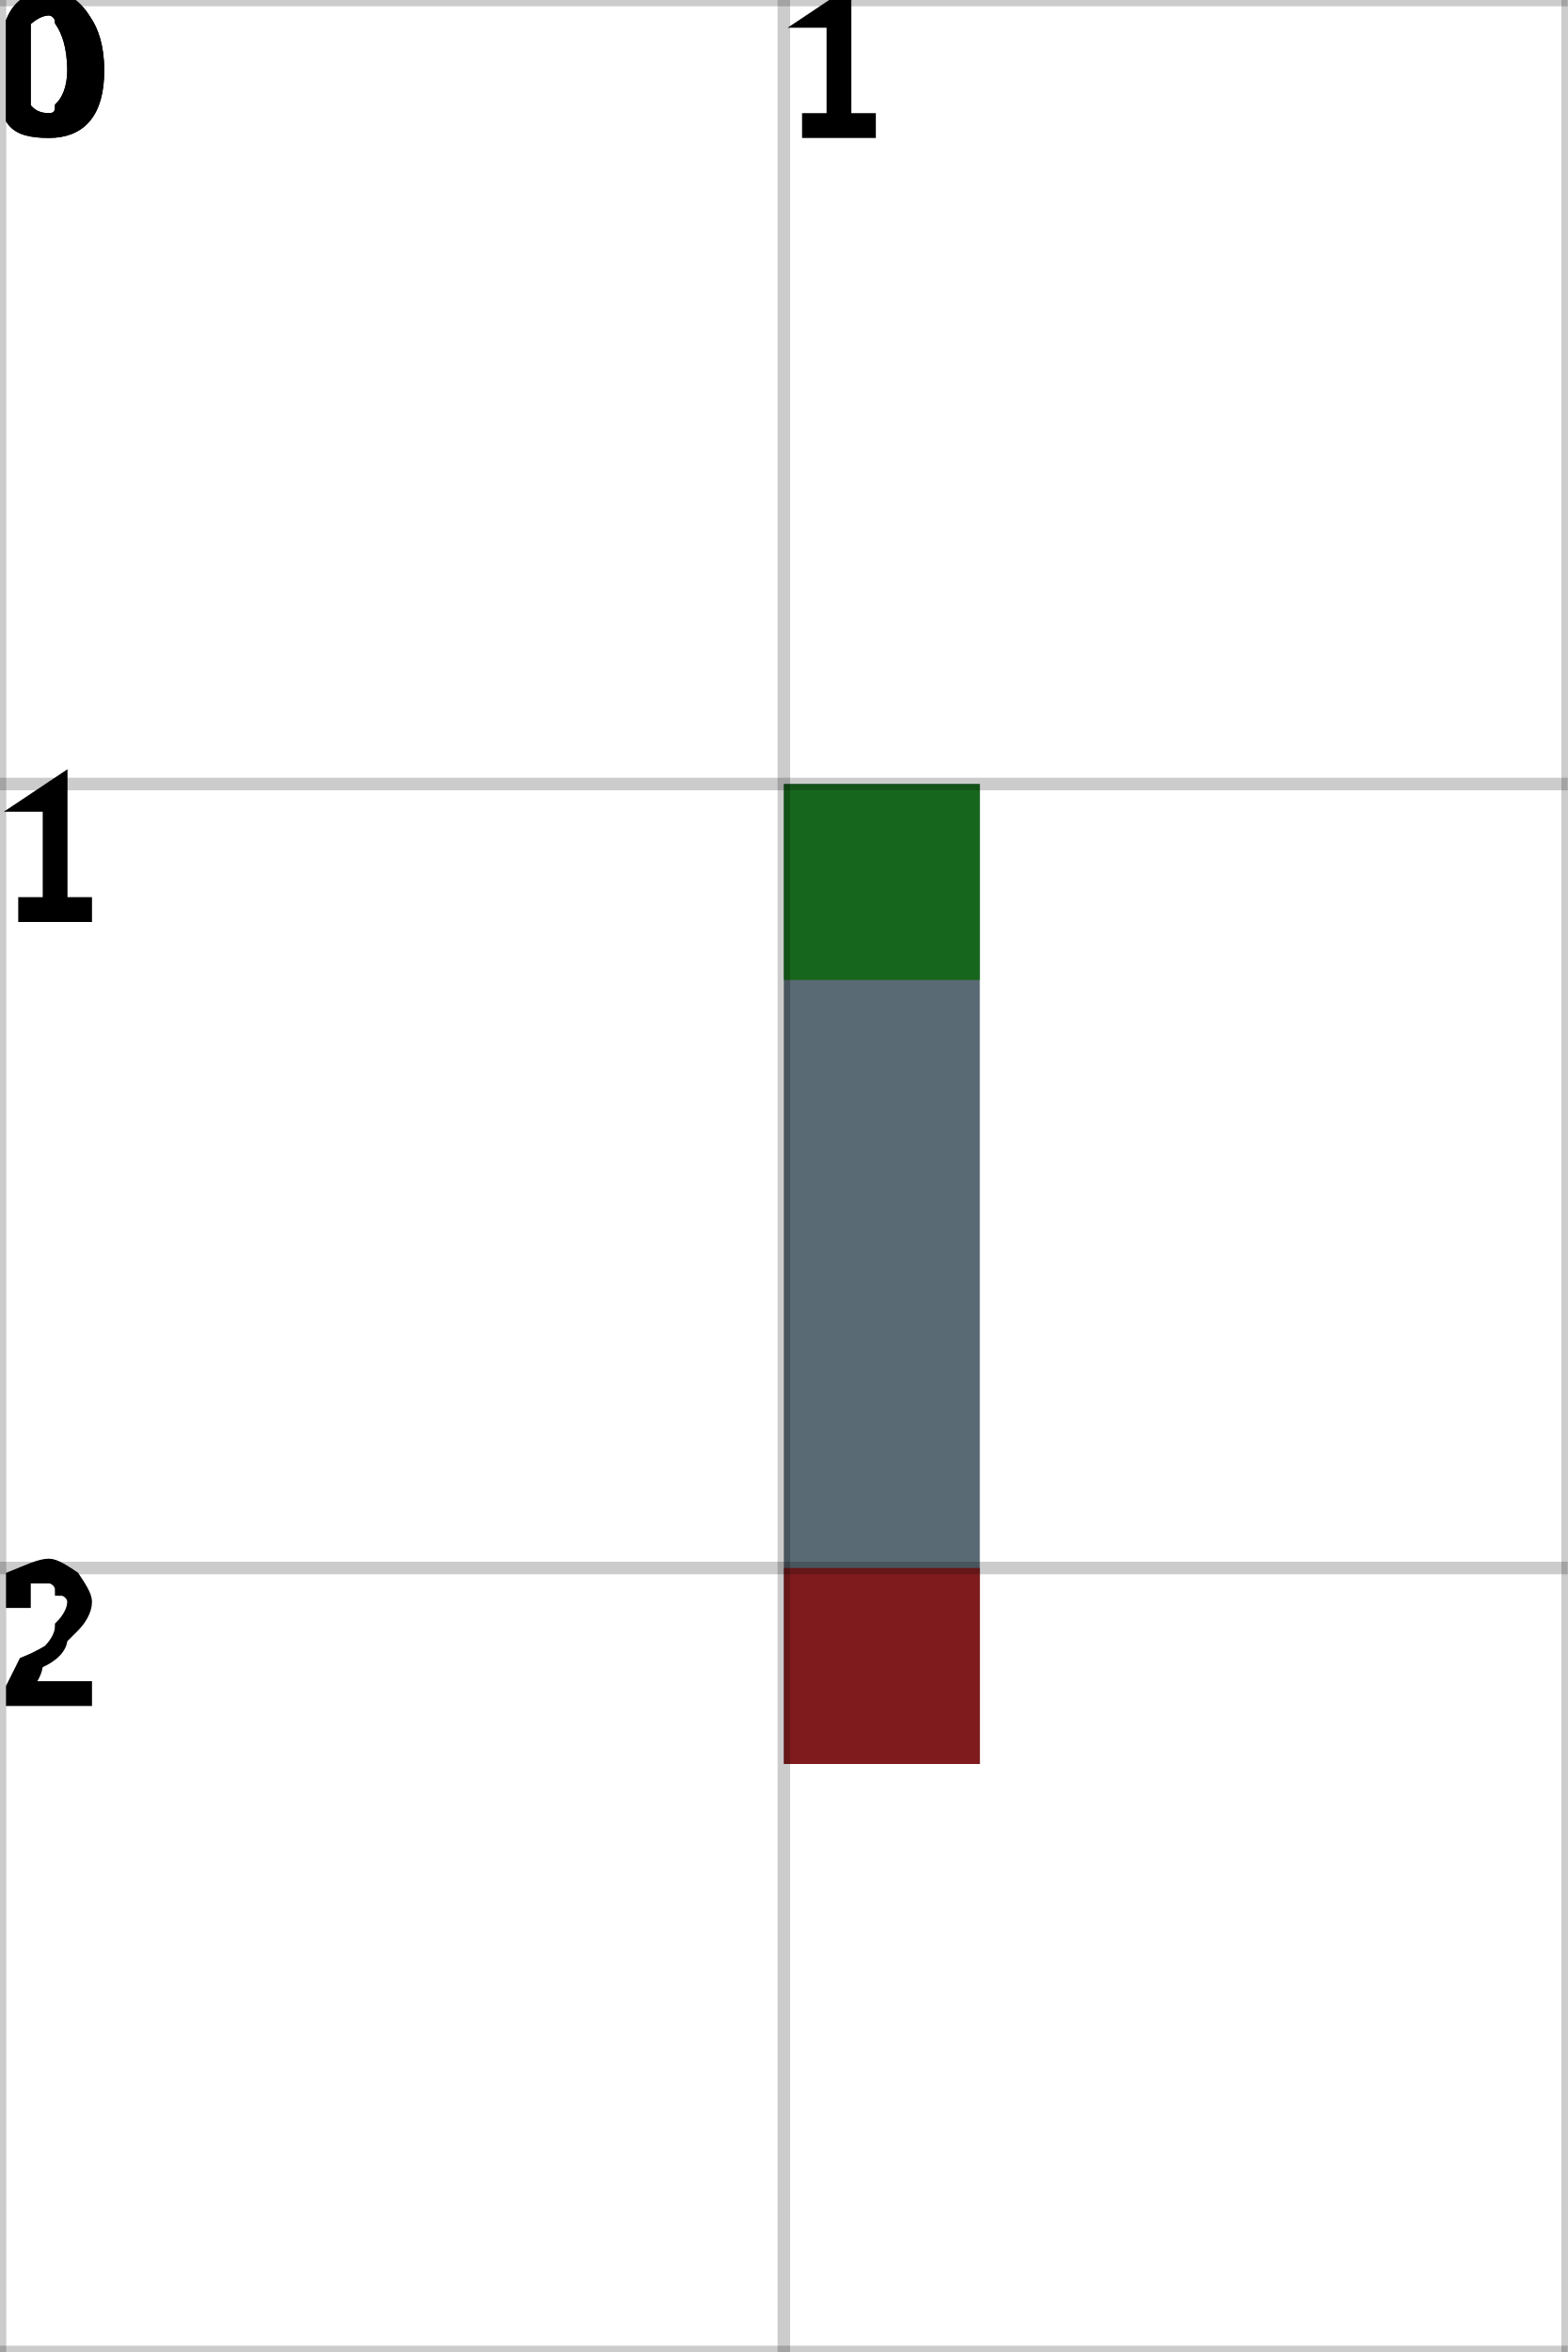
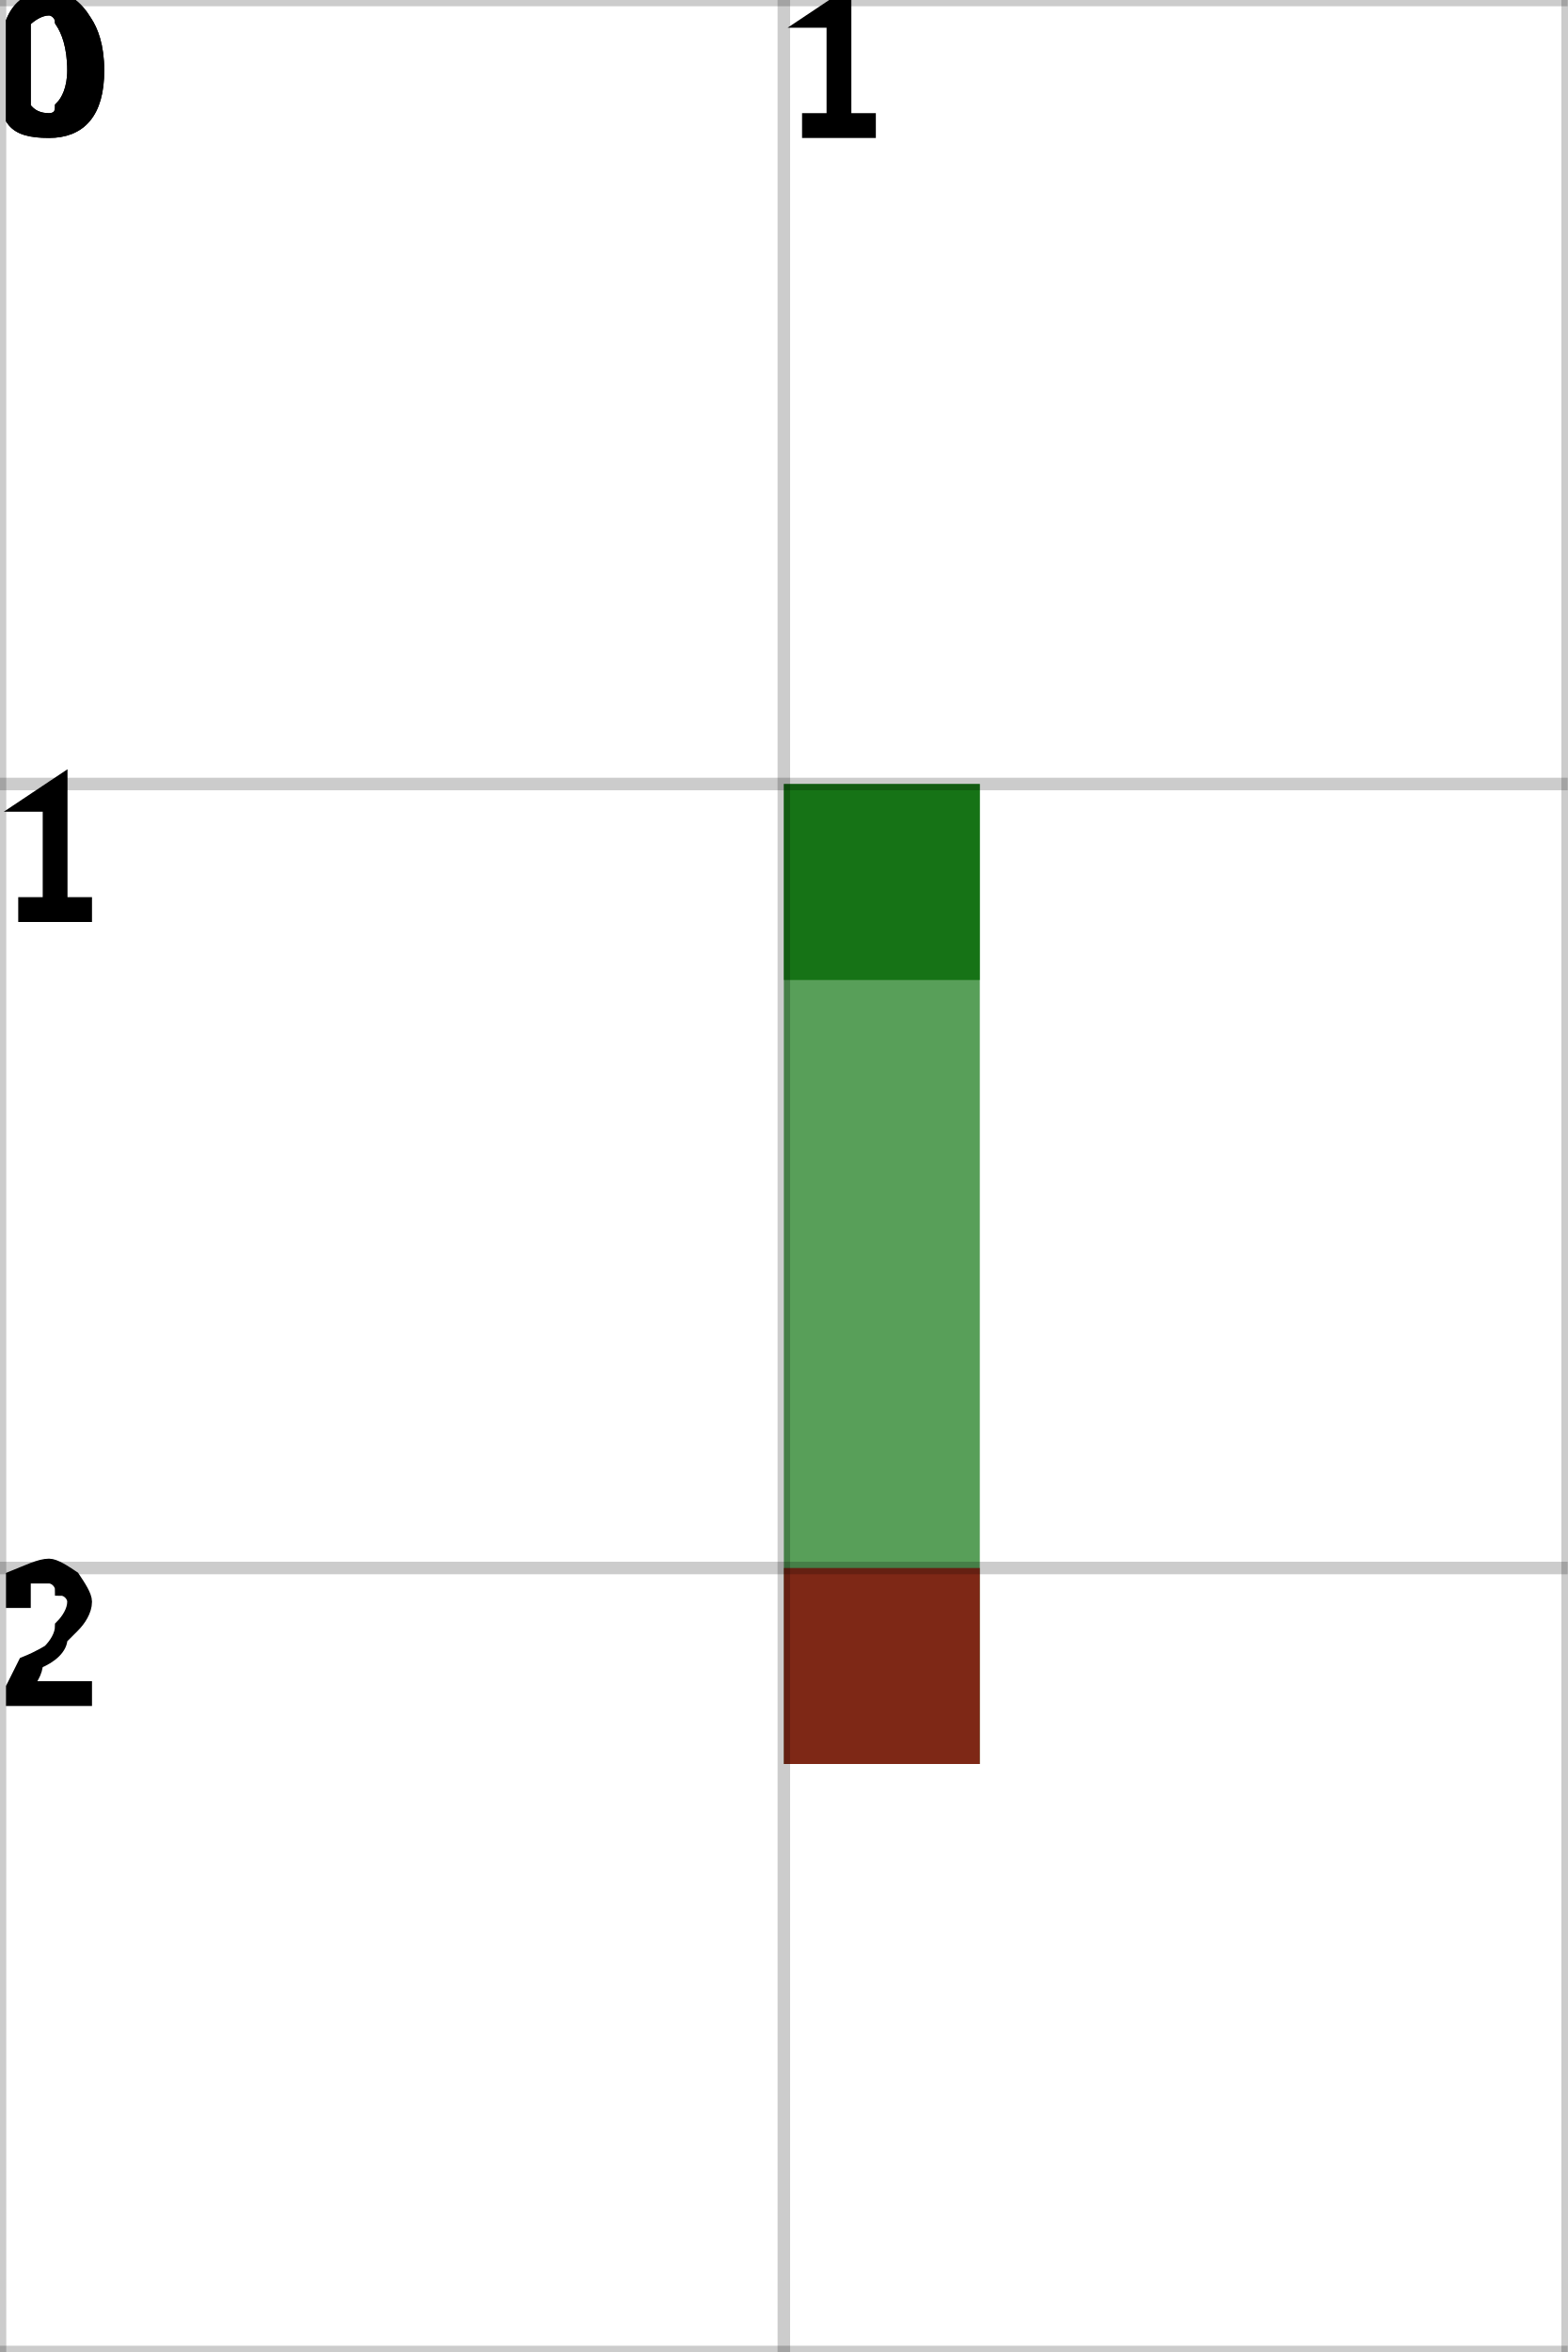
<svg xmlns="http://www.w3.org/2000/svg" height="100%" viewBox="0 0 2 3" width="100%" background-color="none">
-   <path d="M 1.25 1 L 1 1 L 1 2.25 L 1.25 2.25 Z" fill="#233845" opacity="0.75" stroke="transparent" stroke-width="0.5" />
+   <path d="M 1.25 1 L 1 1 L 1 2.25 L 1.25 2.25 Z" fill="#207F22" opacity="0.75" stroke="transparent" stroke-width="0.5" />
  <rect fill="darkGreen" height="0.25" opacity="0.75" stroke="transparent" stroke-width="0.5" width="0.25" x="1" y="1" />
  <rect fill="darkRed" height="0.25" opacity="0.75" stroke="transparent" stroke-width="0.5" width="0.25" x="1" y="2" />
  <line dominant-baseline="hanging" fill="transparent" font-size="0.25" opacity="0.2" stroke="black" stroke-width="0.016" text-anchor="start" x1="0" x2="0" y1="0" y2="3" />
  <text dominant-baseline="hanging" fill="black" font-size="0.25" opacity="1" stroke="black" stroke-width="0.016" text-anchor="start" x="0" y="0">0</text>
  <line dominant-baseline="hanging" fill="transparent" font-size="0.25" opacity="0.2" stroke="black" stroke-width="0.016" text-anchor="start" x1="1" x2="1" y1="0" y2="3" />
  <text dominant-baseline="hanging" fill="black" font-size="0.25" opacity="1" stroke="black" stroke-width="0.016" text-anchor="start" x="1" y="0">1</text>
  <line dominant-baseline="hanging" fill="transparent" font-size="0.25" opacity="0.2" stroke="black" stroke-width="0.016" text-anchor="start" x1="2" x2="2" y1="0" y2="3" />
  <line dominant-baseline="hanging" fill="transparent" font-size="0.25" opacity="0.2" stroke="black" stroke-width="0.016" text-anchor="start" x1="0" x2="2" y1="0" y2="0" />
  <text dominant-baseline="hanging" fill="black" font-size="0.25" opacity="1" stroke="black" stroke-width="0.016" text-anchor="start" x="0" y="0">0</text>
  <line dominant-baseline="hanging" fill="transparent" font-size="0.25" opacity="0.2" stroke="black" stroke-width="0.016" text-anchor="start" x1="0" x2="2" y1="1" y2="1" />
  <text dominant-baseline="hanging" fill="black" font-size="0.25" opacity="1" stroke="black" stroke-width="0.016" text-anchor="start" x="0" y="1">1</text>
  <line dominant-baseline="hanging" fill="transparent" font-size="0.25" opacity="0.2" stroke="black" stroke-width="0.016" text-anchor="start" x1="0" x2="2" y1="2" y2="2" />
  <text dominant-baseline="hanging" fill="black" font-size="0.25" opacity="1" stroke="black" stroke-width="0.016" text-anchor="start" x="0" y="2">2</text>
  <line dominant-baseline="hanging" fill="transparent" font-size="0.25" opacity="0.2" stroke="black" stroke-width="0.016" text-anchor="start" x1="0" x2="2" y1="3" y2="3" />
</svg>
